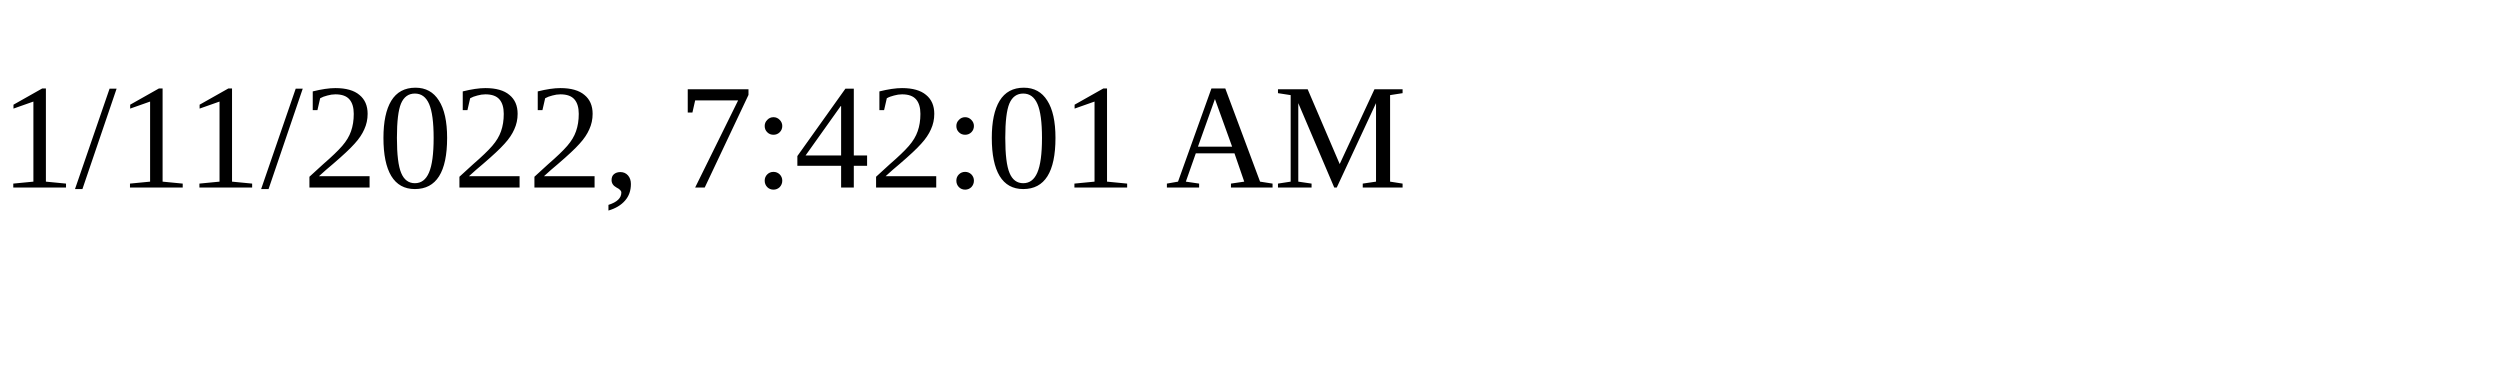
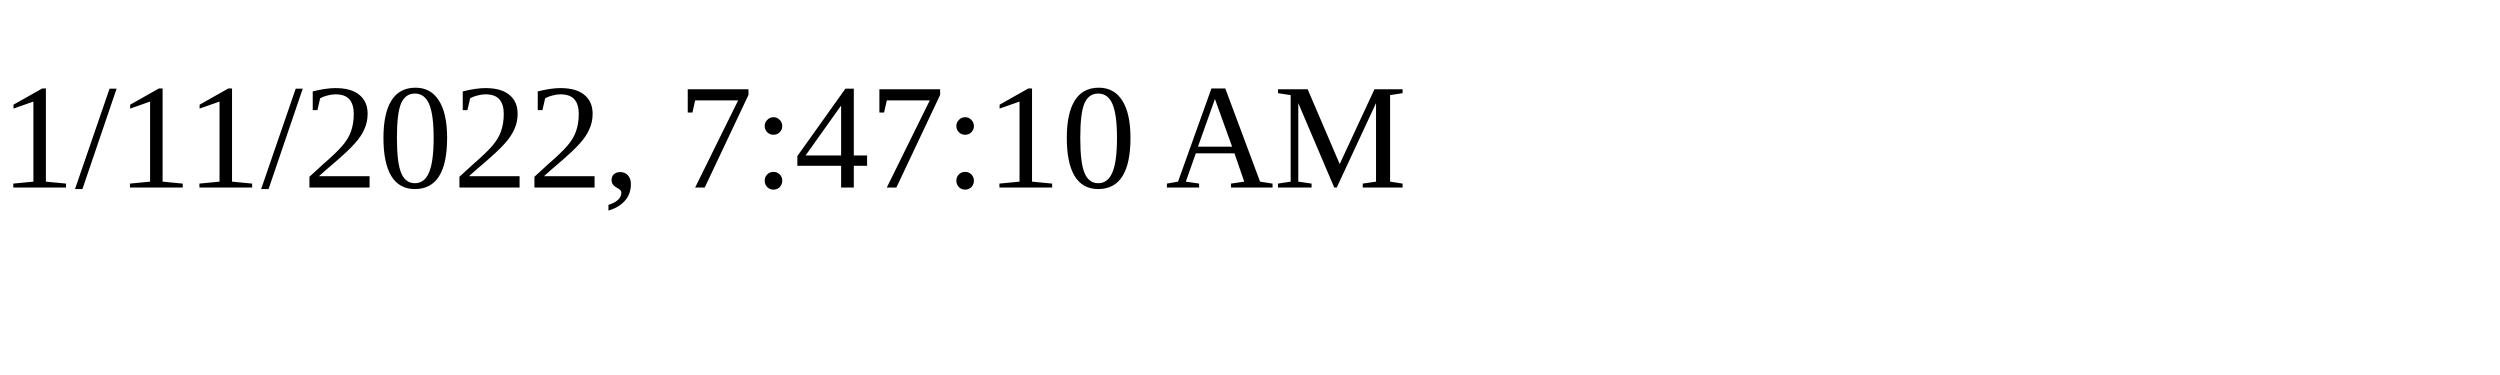
<svg xmlns="http://www.w3.org/2000/svg" height="30" width="200">
-   <text x="0" y="15">1/11/2022, 7:42:01 AM</text>
+   <text x="0" y="15">1/11/2022, 7:47:10 AM</text>
</svg>
